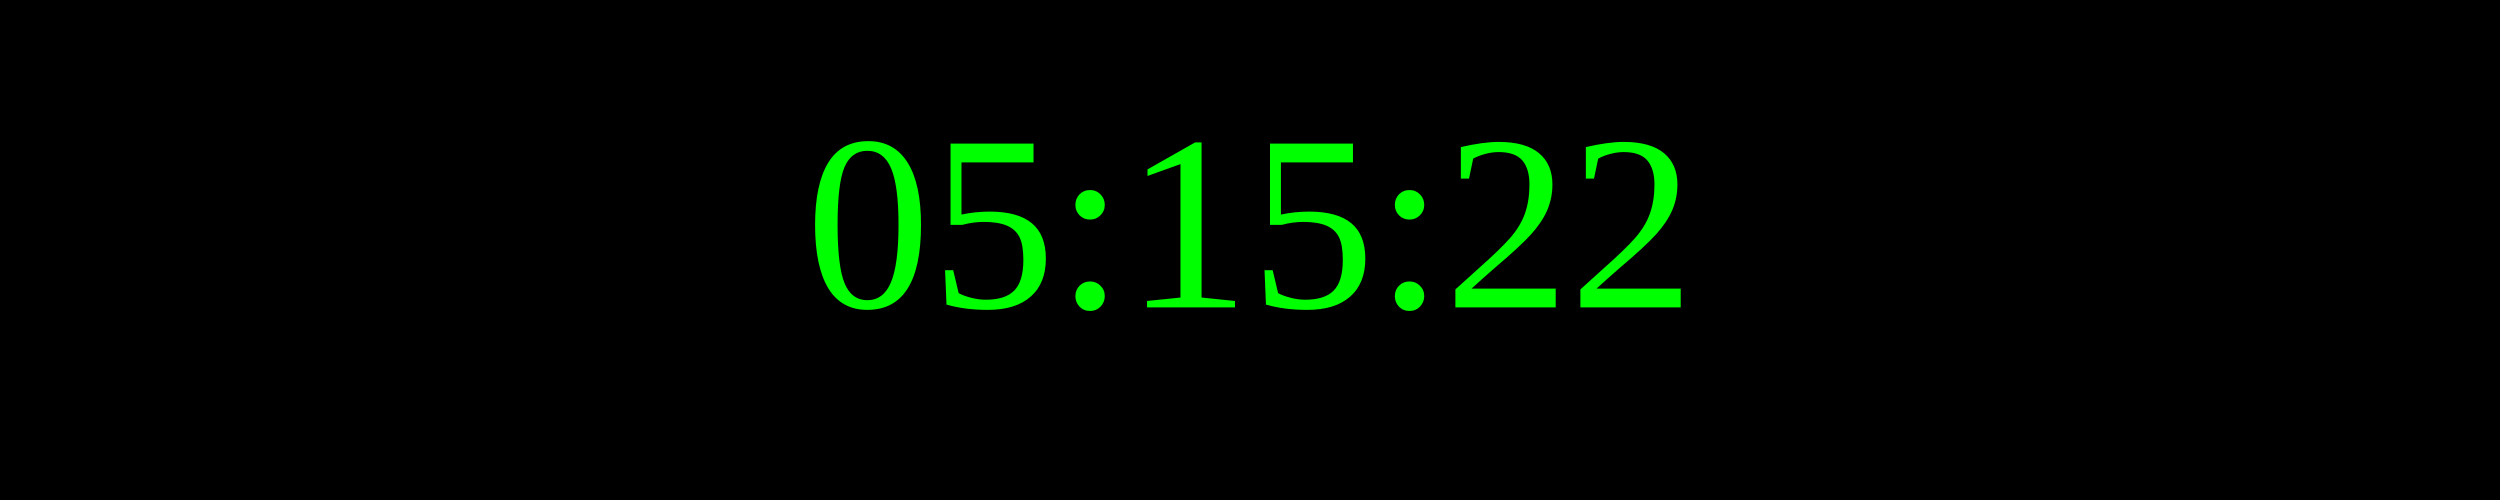
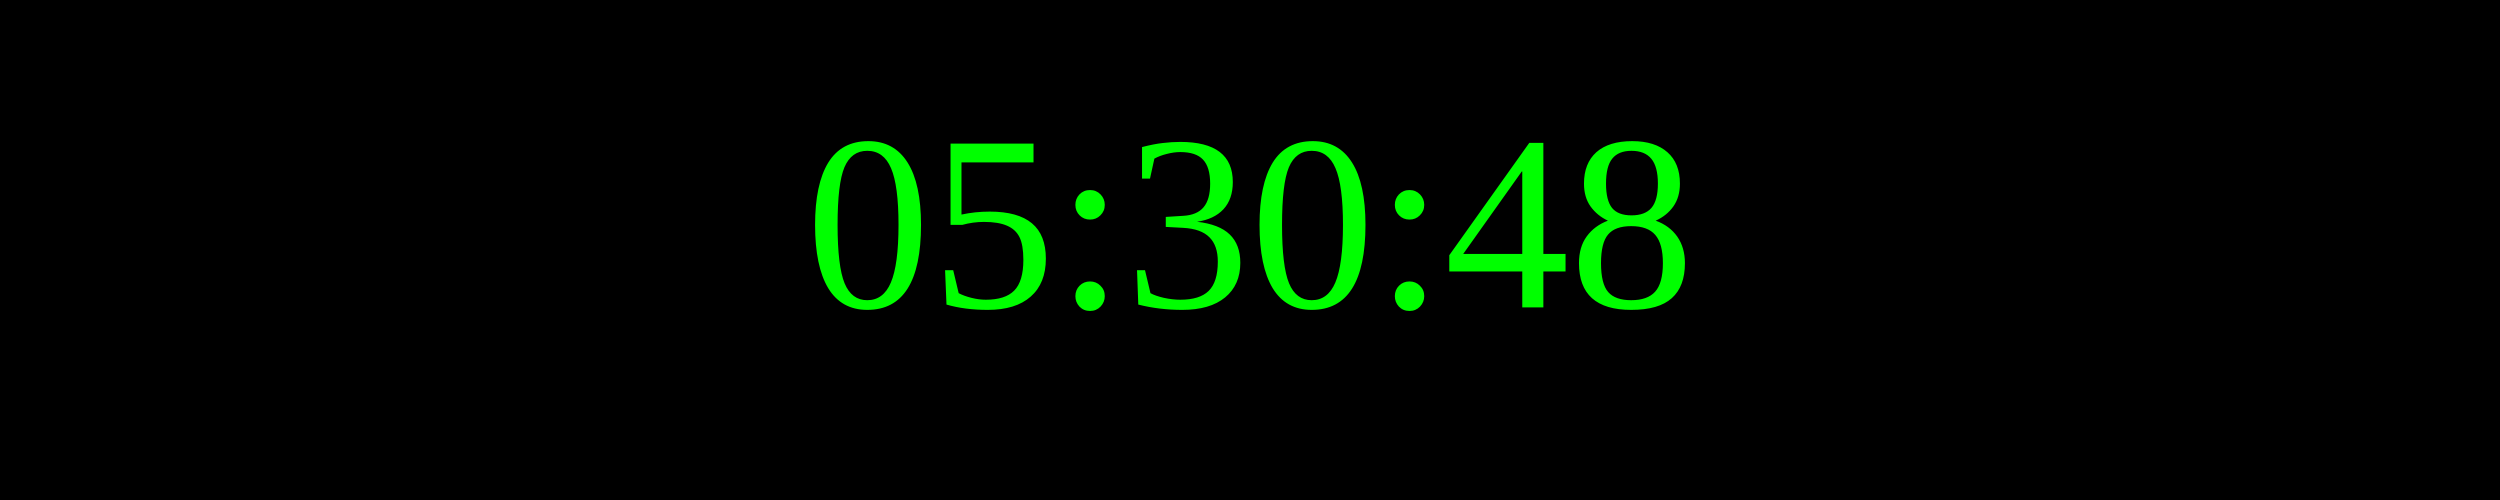
<svg xmlns="http://www.w3.org/2000/svg" width="250" height="50">
  <rect width="100%" height="100%" fill="black" />
  <text x="50%" y="50%" font-size="25" fill="lime" text-anchor="middle" dominant-baseline="middle">
- 05:15:22
+ 05:30:48
</text>
</svg>
